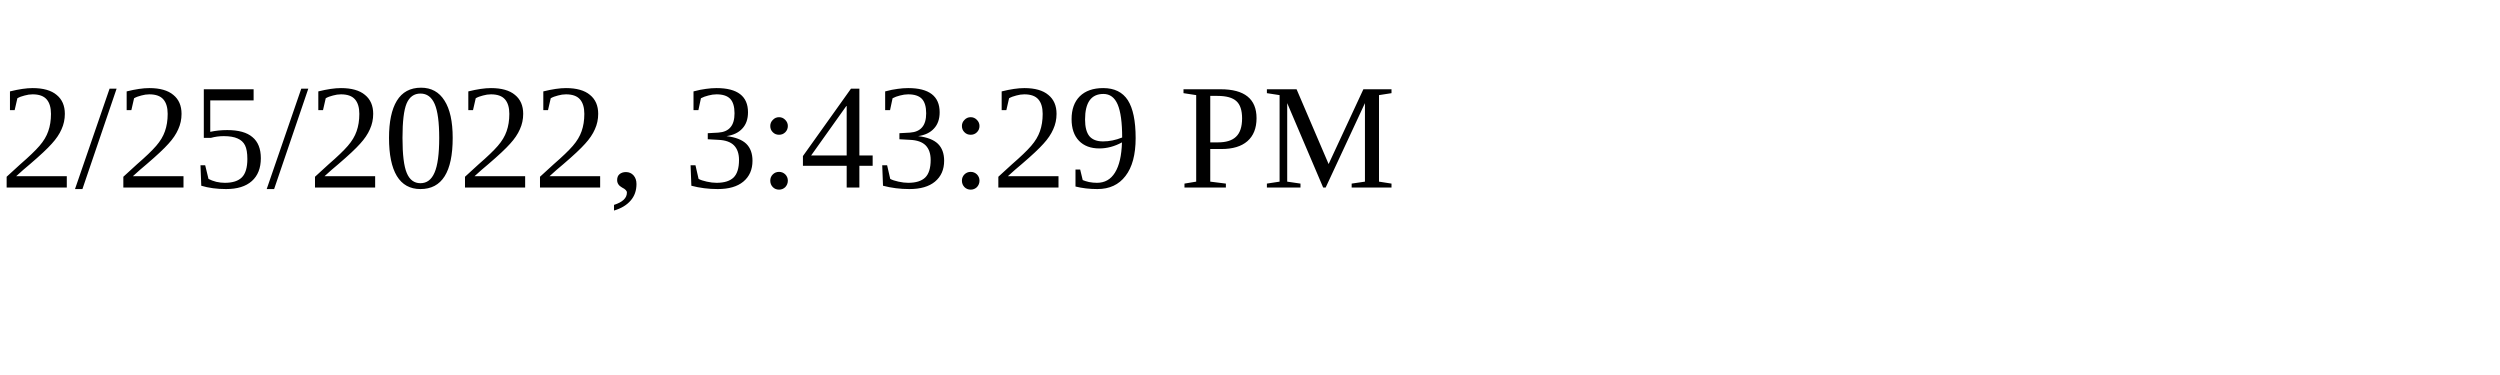
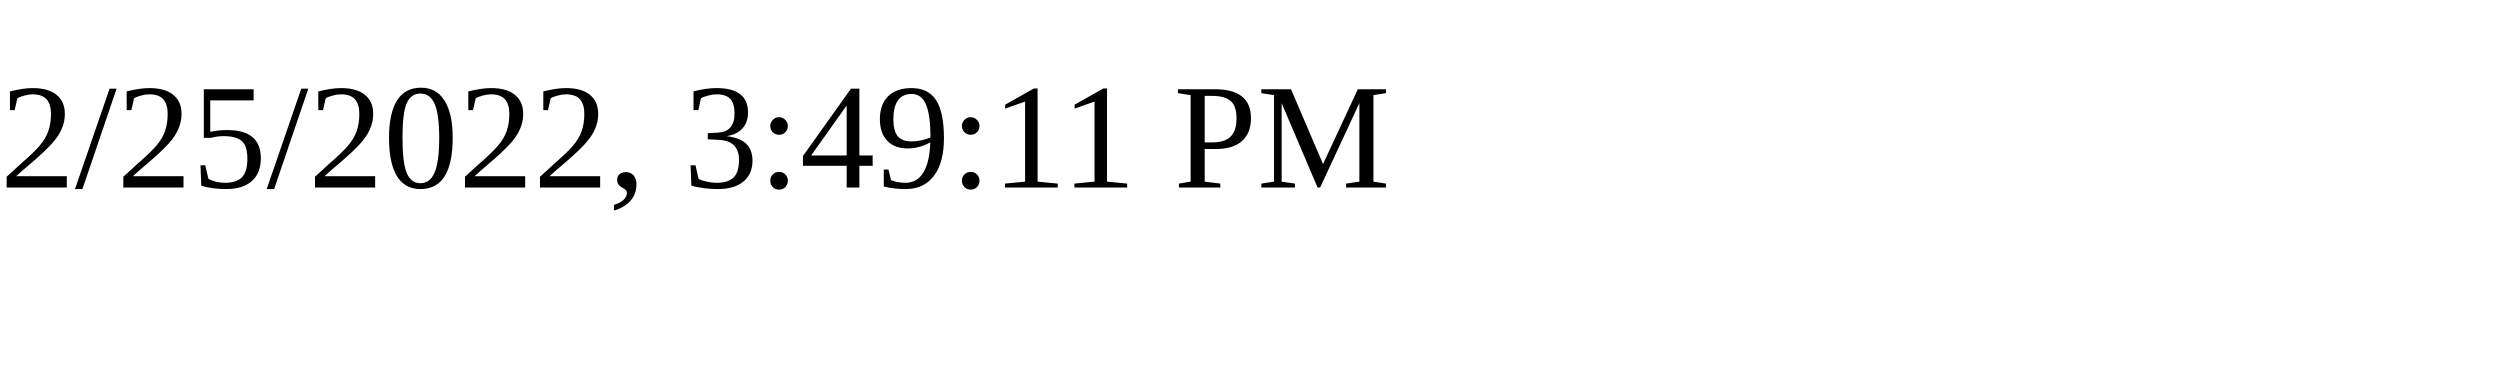
<svg xmlns="http://www.w3.org/2000/svg" height="30" width="200">
-   <text x="0" y="15">2/25/2022, 3:43:29 PM</text>
+   <text x="0" y="15">2/25/2022, 3:49:11 PM</text>
</svg>
